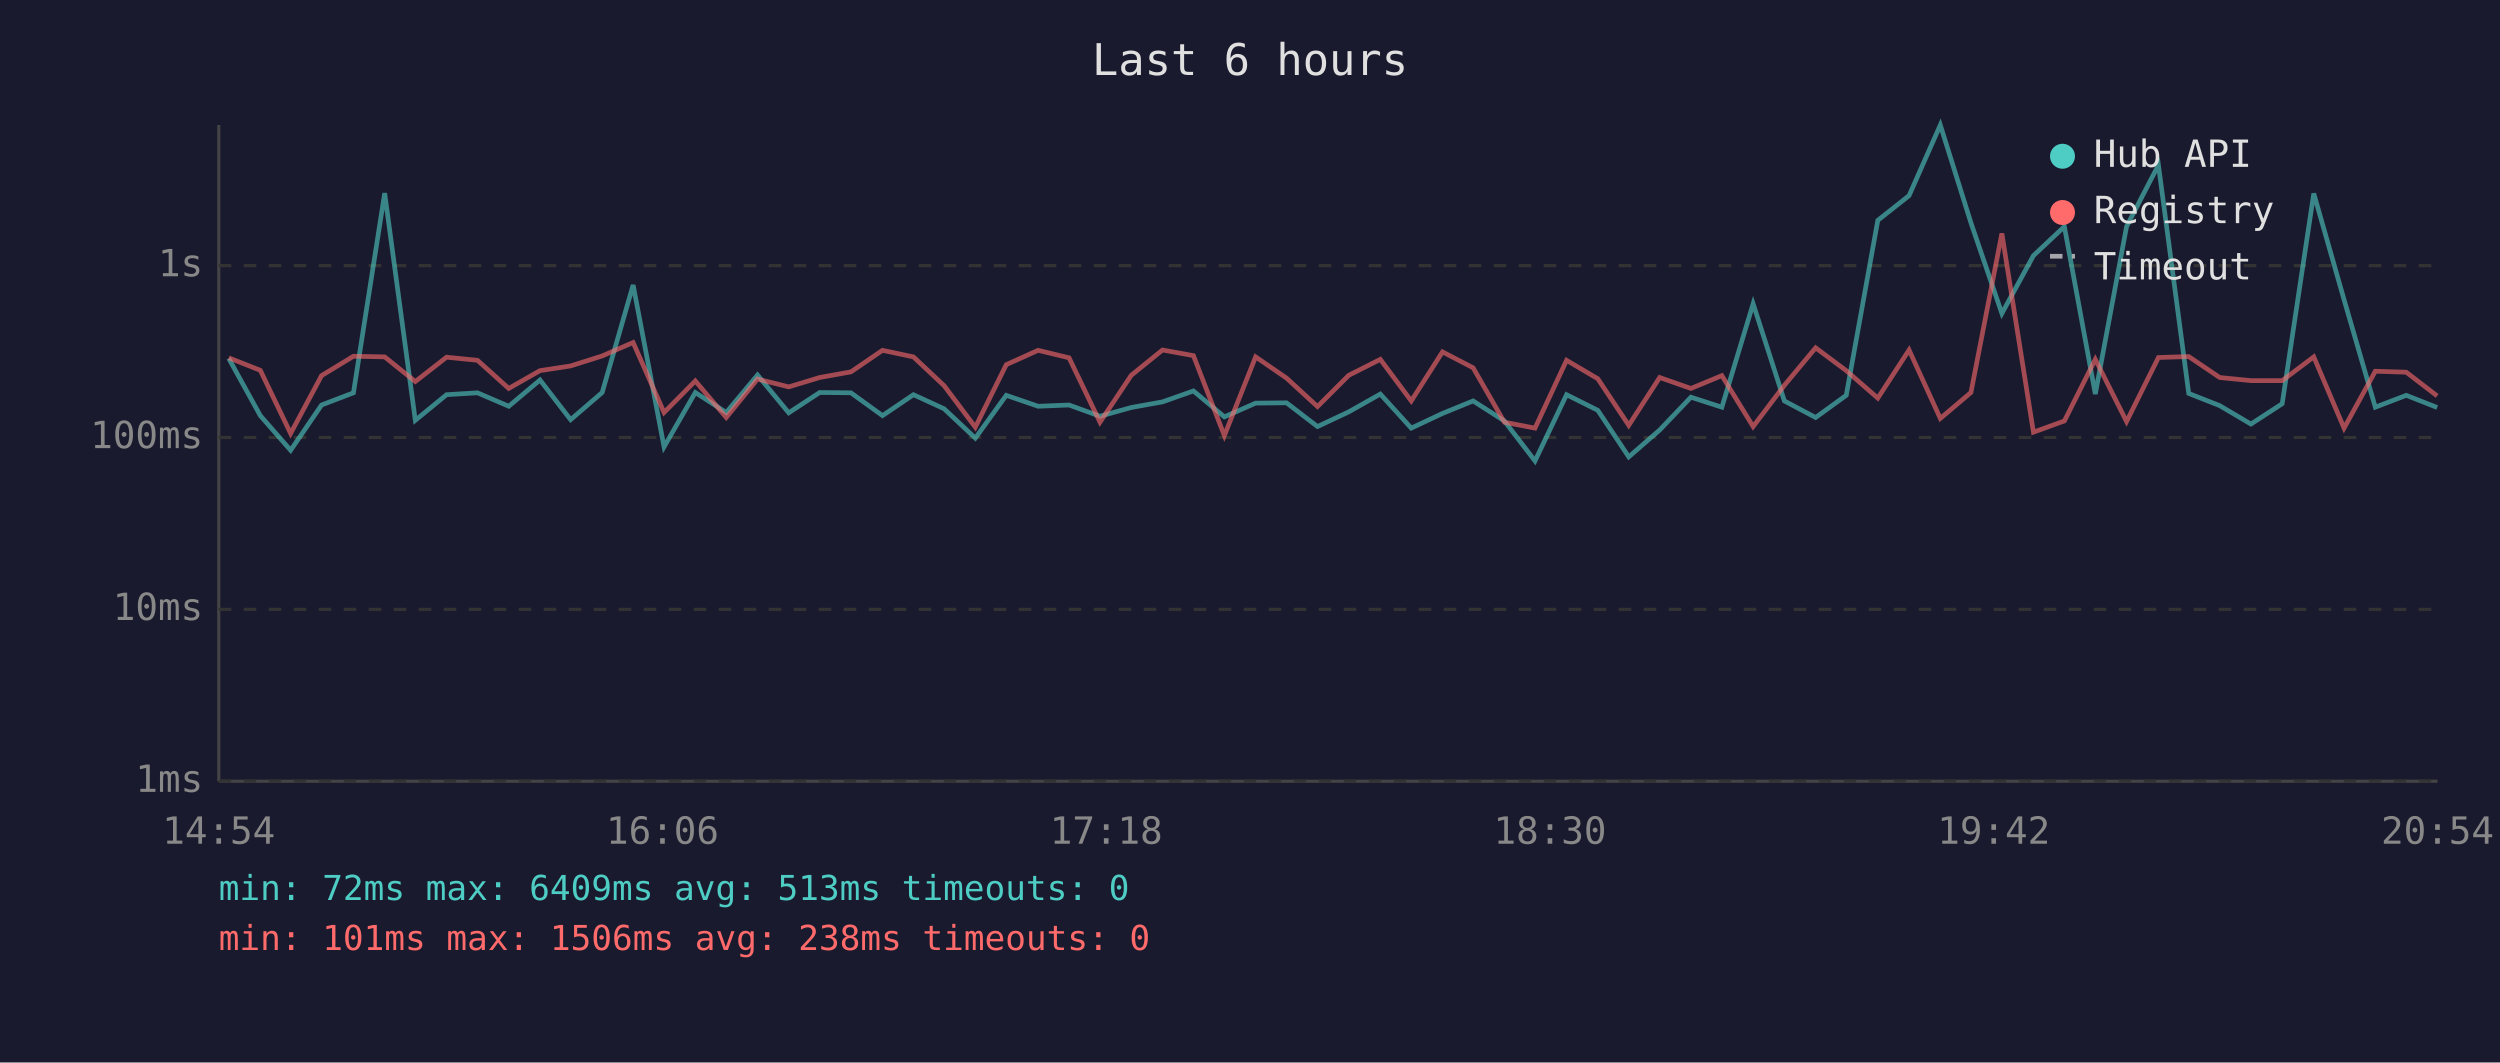
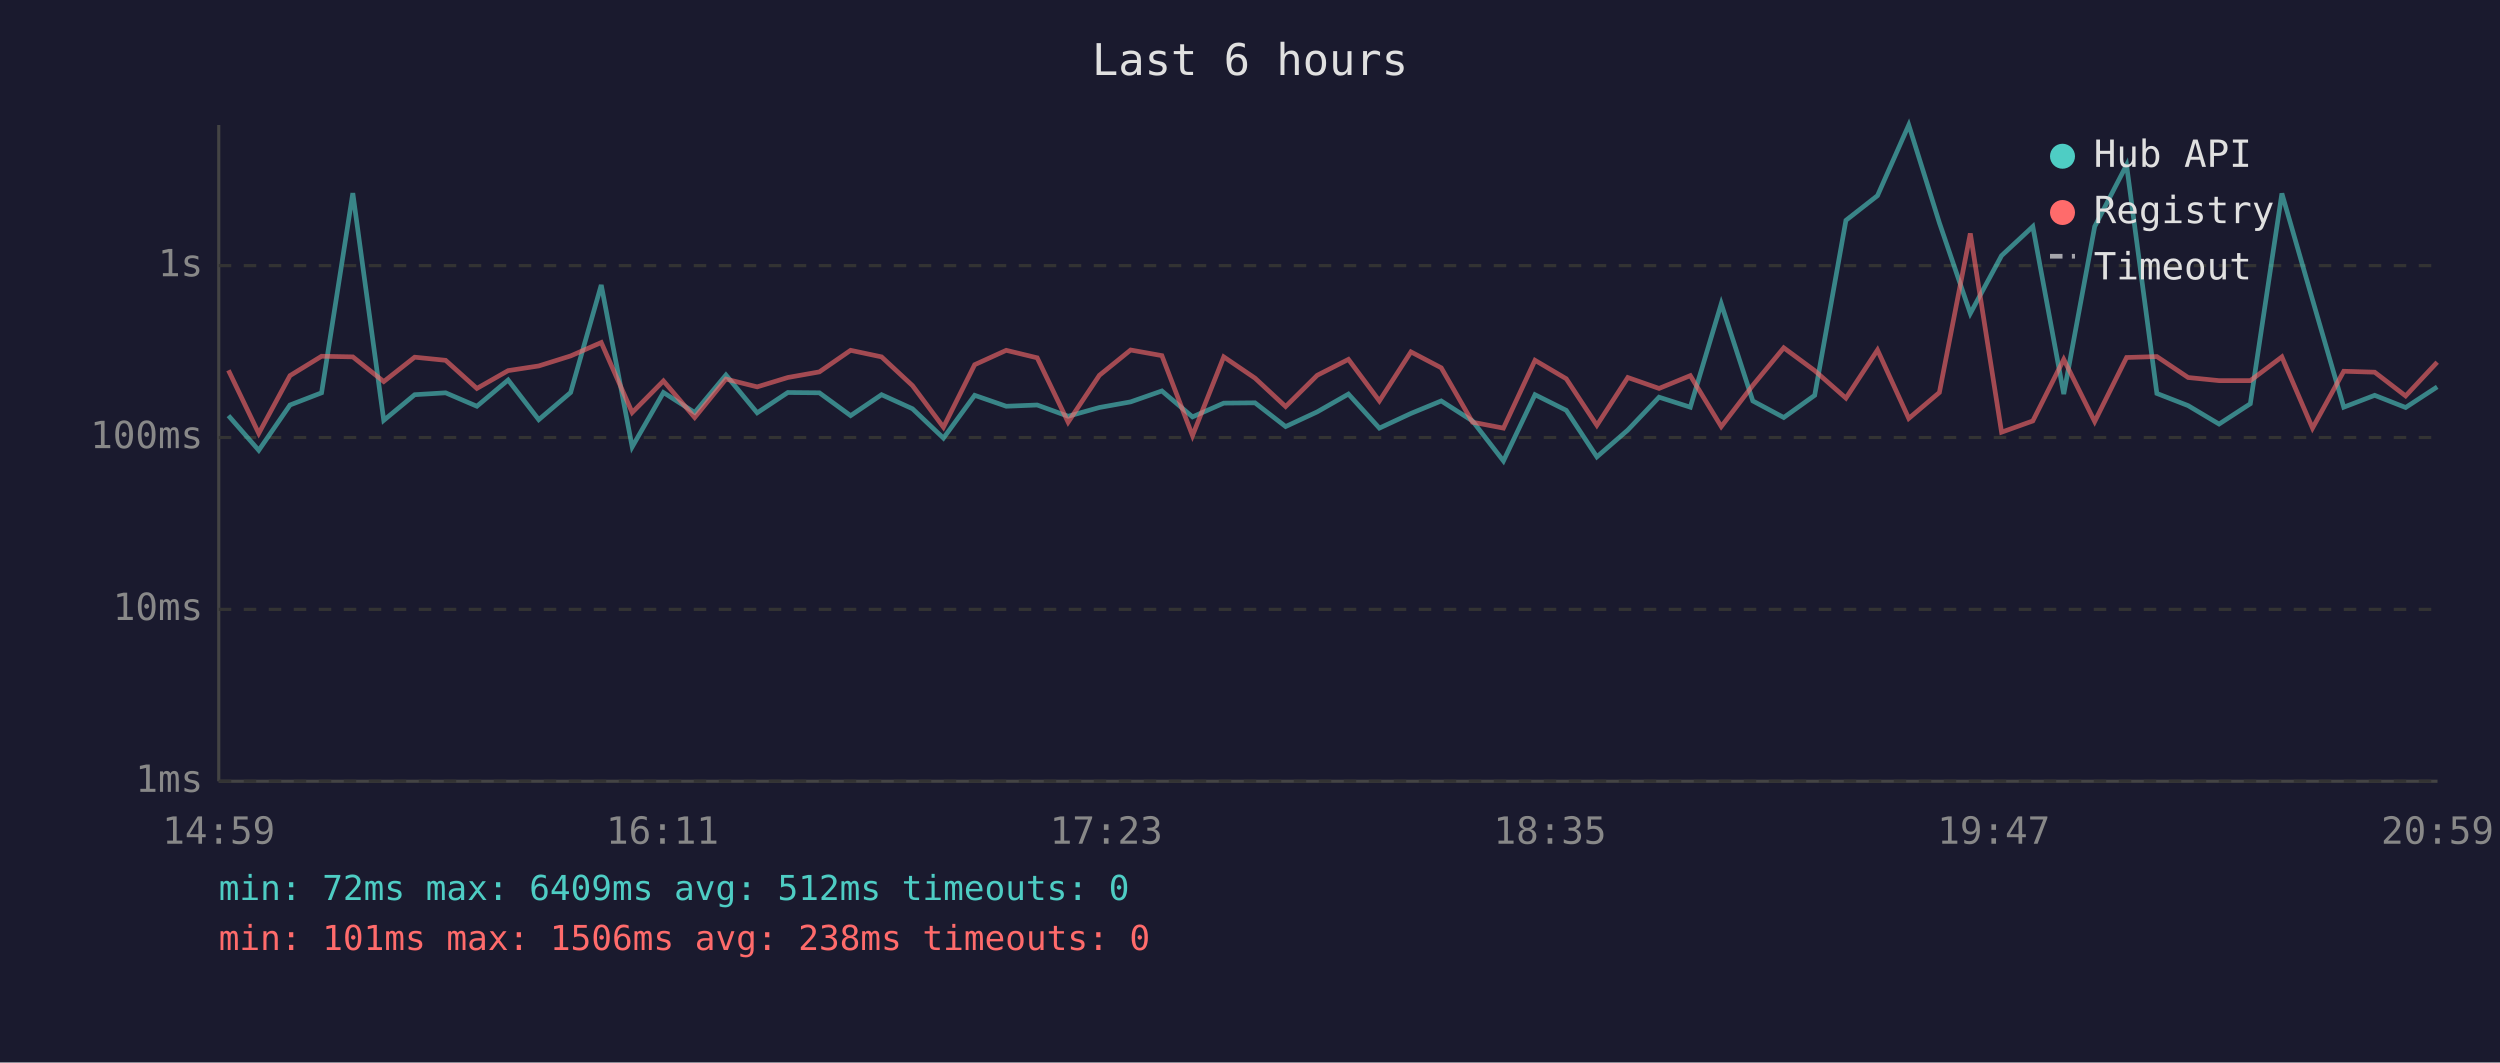
<svg xmlns="http://www.w3.org/2000/svg" viewBox="0 0 800 340" font-family="monospace" font-size="12">
  <rect width="800" height="340" fill="#1a1a2e" />
  <text x="400" y="24" fill="#e0e0e0" font-size="14" text-anchor="middle">Last 6 hours</text>
  <line x1="70" y1="40" x2="70" y2="250" stroke="#444" stroke-width="1" />
  <line x1="70" y1="250" x2="780" y2="250" stroke="#444" stroke-width="1" />
  <line x1="70" y1="250" x2="780" y2="250" stroke="#333" stroke-width="1" stroke-dasharray="4" />
  <text x="65" y="250" fill="#888" text-anchor="end" dominant-baseline="middle">1ms</text>
  <line x1="70" y1="195" x2="780" y2="195" stroke="#333" stroke-width="1" stroke-dasharray="4" />
  <text x="65" y="195" fill="#888" text-anchor="end" dominant-baseline="middle">10ms</text>
  <line x1="70" y1="140" x2="780" y2="140" stroke="#333" stroke-width="1" stroke-dasharray="4" />
  <text x="65" y="140" fill="#888" text-anchor="end" dominant-baseline="middle">100ms</text>
  <line x1="70" y1="85" x2="780" y2="85" stroke="#333" stroke-width="1" stroke-dasharray="4" />
  <text x="65" y="85" fill="#888" text-anchor="end" dominant-baseline="middle">1s</text>
-   <text x="70" y="270" fill="#888" text-anchor="middle">14:54</text>
-   <text x="212" y="270" fill="#888" text-anchor="middle">16:06</text>
-   <text x="354" y="270" fill="#888" text-anchor="middle">17:18</text>
-   <text x="496" y="270" fill="#888" text-anchor="middle">18:30</text>
-   <text x="638" y="270" fill="#888" text-anchor="middle">19:42</text>
-   <text x="780" y="270" fill="#888" text-anchor="middle">20:54</text>
-   <polyline points="73.2,114.7 83.3,133.0 93.0,144.1 102.9,129.6 113.1,125.7 123.1,61.8 132.9,134.5 142.9,126.3 152.8,125.7 162.8,130.0 172.8,121.6 182.6,134.3 192.7,125.6 202.6,91.2 212.5,143.0 222.5,125.6 232.4,132.0 242.4,120.0 252.4,132.1 262.3,125.6 272.3,125.7 282.4,133.0 292.3,126.3 302.1,130.8 312.1,140.2 322.0,126.5 332.2,130.0 342.1,129.6 352.0,133.2 362.0,130.4 372.0,128.6 381.9,125.1 391.8,133.4 401.8,129.0 411.7,128.9 421.6,136.5 431.6,131.8 441.7,126.1 451.6,137.0 461.6,132.3 471.4,128.3 481.4,134.7 491.2,147.5 501.3,126.3 511.3,131.3 521.2,146.2 531.1,137.6 541.1,127.1 551.0,130.3 561.0,97.2 571.0,128.3 581.0,133.6 590.8,126.5 600.9,70.5 610.9,62.6 620.9,40.0 630.7,71.3 640.6,100.3 650.7,81.8 660.6,72.5 670.5,126.1 680.5,72.5 690.7,52.8 700.4,125.9 710.3,129.8 720.3,135.7 730.3,129.2 740.4,61.9 750.1,95.9 760.1,130.3 770.0,126.5 779.9,130.4" fill="none" stroke="#4ecdc4" stroke-width="1.5" opacity="0.6" />
-   <polyline points="73.2,114.5 83.3,118.5 93.0,138.7 102.9,120.2 113.1,114.0 123.1,114.2 132.9,122.1 142.9,114.3 152.8,115.3 162.8,124.3 172.8,118.6 182.6,117.1 192.7,113.9 202.6,109.6 212.5,132.0 222.5,121.9 232.4,133.6 242.4,121.3 252.4,123.8 262.3,120.8 272.3,119.0 282.4,112.1 292.3,114.2 302.1,123.4 312.1,136.7 322.0,116.7 332.2,112.1 342.1,114.5 352.0,135.1 362.0,120.1 372.0,112.0 381.9,113.8 391.8,139.4 401.8,114.2 411.7,121.0 421.6,130.1 431.6,120.1 441.7,115.0 451.6,128.3 461.6,112.6 471.4,117.7 481.4,135.1 491.2,137.0 501.3,115.3 511.3,121.2 521.2,136.1 531.1,120.8 541.1,124.3 551.0,120.2 561.0,136.5 571.0,123.3 581.0,111.3 590.8,118.6 600.9,127.4 610.9,112.0 620.9,133.9 630.7,125.6 640.6,74.7 650.7,138.3 660.6,134.7 670.5,115.0 680.5,134.9 690.7,114.4 700.4,114.1 710.3,120.8 720.3,121.8 730.3,121.8 740.4,114.2 750.1,137.0 760.1,118.8 770.0,119.1 779.9,126.7" fill="none" stroke="#ff6b6b" stroke-width="1.5" opacity="0.6" />
+   <text x="70" y="270" fill="#888" text-anchor="middle">14:59</text>
+   <text x="212" y="270" fill="#888" text-anchor="middle">16:11</text>
+   <text x="354" y="270" fill="#888" text-anchor="middle">17:23</text>
+   <text x="496" y="270" fill="#888" text-anchor="middle">18:35</text>
+   <text x="638" y="270" fill="#888" text-anchor="middle">19:47</text>
+   <text x="780" y="270" fill="#888" text-anchor="middle">20:59</text>
+   <polyline points="73.1,133.0 82.8,144.1 92.8,129.6 102.9,125.7 112.9,61.8 122.8,134.5 132.7,126.3 142.6,125.7 152.6,130.0 162.6,121.6 172.4,134.3 182.6,125.6 192.4,91.2 202.3,143.0 212.3,125.6 222.3,132.0 232.3,120.0 242.3,132.1 252.1,125.6 262.2,125.7 272.2,133.0 282.1,126.3 292.0,130.8 301.9,140.2 311.9,126.5 322.0,130.0 331.9,129.6 341.8,133.2 351.8,130.4 361.8,128.6 371.8,125.1 381.6,133.4 391.6,129.0 401.6,128.9 411.4,136.5 421.5,131.8 431.5,126.1 441.4,137.0 451.5,132.3 461.2,128.3 471.2,134.7 481.1,147.5 491.2,126.3 501.2,131.3 511.0,146.2 520.9,137.6 530.9,127.1 540.9,130.3 550.8,97.2 560.9,128.3 570.8,133.6 580.7,126.5 590.7,70.5 600.8,62.6 610.8,40.0 620.6,71.3 630.5,100.3 640.5,81.8 650.5,72.5 660.4,126.1 670.3,72.5 680.5,52.8 690.2,125.9 700.2,129.8 710.1,135.7 720.1,129.2 730.2,61.9 740.0,95.9 750.0,130.3 759.9,126.5 769.8,130.4 779.9,123.8" fill="none" stroke="#4ecdc4" stroke-width="1.5" opacity="0.6" />
+   <polyline points="73.1,118.5 82.8,138.7 92.8,120.2 102.9,114.0 112.9,114.2 122.8,122.1 132.7,114.3 142.6,115.3 152.6,124.3 162.6,118.6 172.4,117.1 182.6,113.9 192.4,109.6 202.3,132.0 212.3,121.9 222.3,133.6 232.3,121.3 242.3,123.8 252.1,120.8 262.2,119.0 272.2,112.1 282.1,114.2 292.0,123.4 301.9,136.7 311.9,116.7 322.0,112.1 331.9,114.5 341.8,135.1 351.8,120.1 361.8,112.0 371.8,113.8 381.6,139.4 391.6,114.2 401.6,121.0 411.4,130.1 421.5,120.1 431.5,115.0 441.4,128.3 451.5,112.6 461.2,117.7 471.2,135.1 481.1,137.0 491.2,115.3 501.2,121.2 511.0,136.1 520.9,120.8 530.9,124.3 540.9,120.2 550.8,136.5 560.9,123.3 570.8,111.3 580.7,118.6 590.7,127.4 600.8,112.0 610.8,133.9 620.6,125.6 630.5,74.7 640.5,138.3 650.5,134.7 660.4,115.0 670.3,134.9 680.5,114.4 690.2,114.1 700.2,120.8 710.1,121.8 720.1,121.8 730.2,114.2 740.0,137.0 750.0,118.8 759.9,119.1 769.8,126.7 779.9,115.9" fill="none" stroke="#ff6b6b" stroke-width="1.5" opacity="0.6" />
  <circle cx="660" cy="50" r="4" fill="#4ecdc4" />
  <text x="670" y="50" fill="#e0e0e0" dominant-baseline="middle">Hub API</text>
  <circle cx="660" cy="68" r="4" fill="#ff6b6b" />
  <text x="670" y="68" fill="#e0e0e0" dominant-baseline="middle">Registry</text>
  <line x1="656" y1="82" x2="664" y2="82" stroke="#e0e0e0" stroke-width="1.5" stroke-dasharray="4,3" opacity="0.7" />
  <text x="670" y="86" fill="#e0e0e0" dominant-baseline="middle">Timeout</text>
-   <text x="70" y="288" fill="#4ecdc4" font-size="11">min: 72ms  max: 6409ms  avg: 513ms  timeouts: 0</text>
+   <text x="70" y="288" fill="#4ecdc4" font-size="11">min: 72ms  max: 6409ms  avg: 512ms  timeouts: 0</text>
  <text x="70" y="304" fill="#ff6b6b" font-size="11">min: 101ms  max: 1506ms  avg: 238ms  timeouts: 0</text>
</svg>
